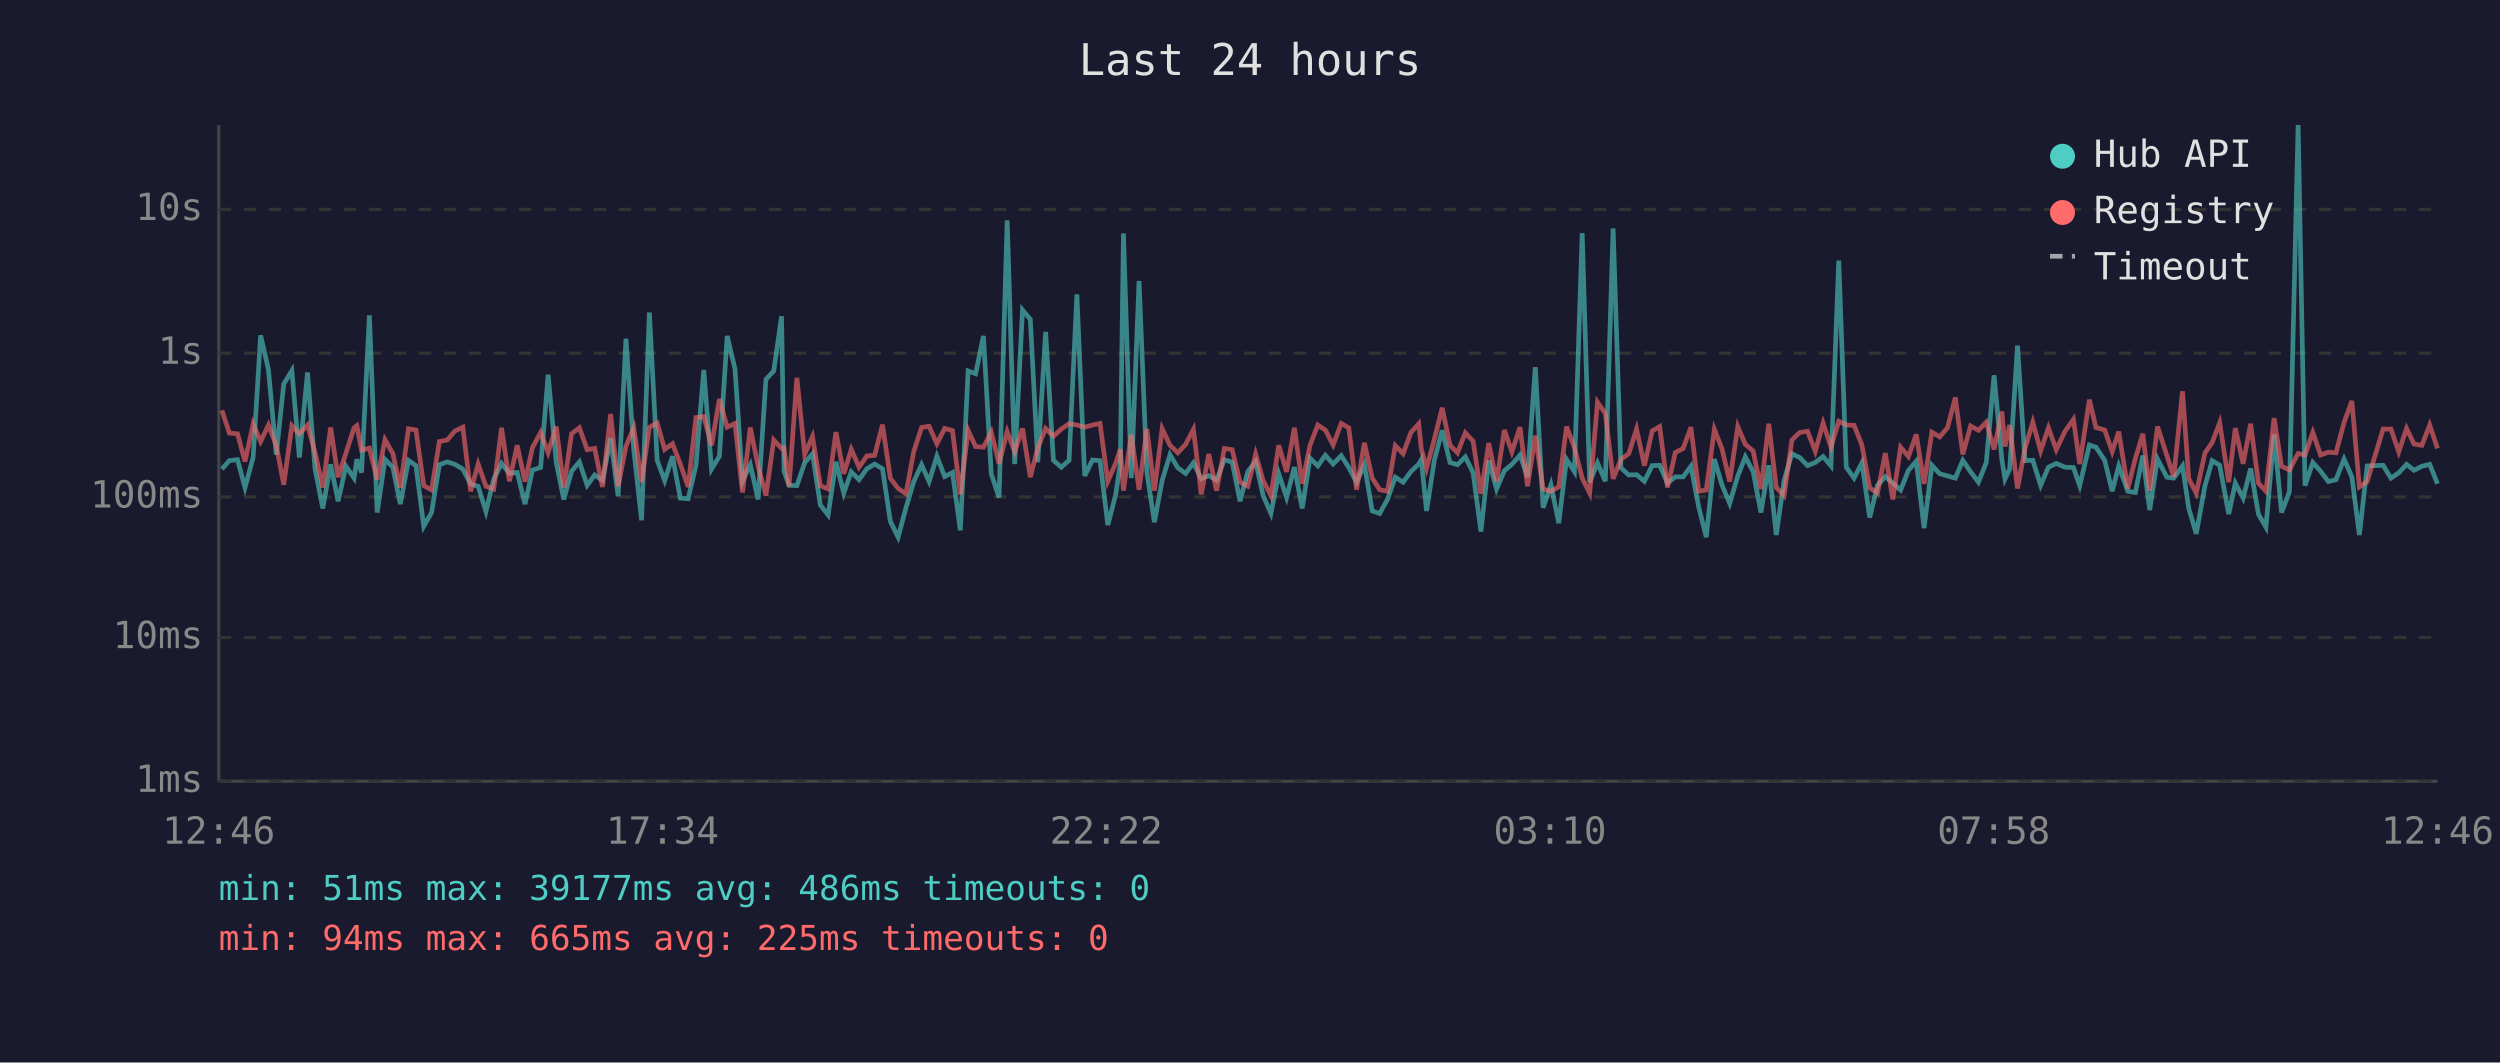
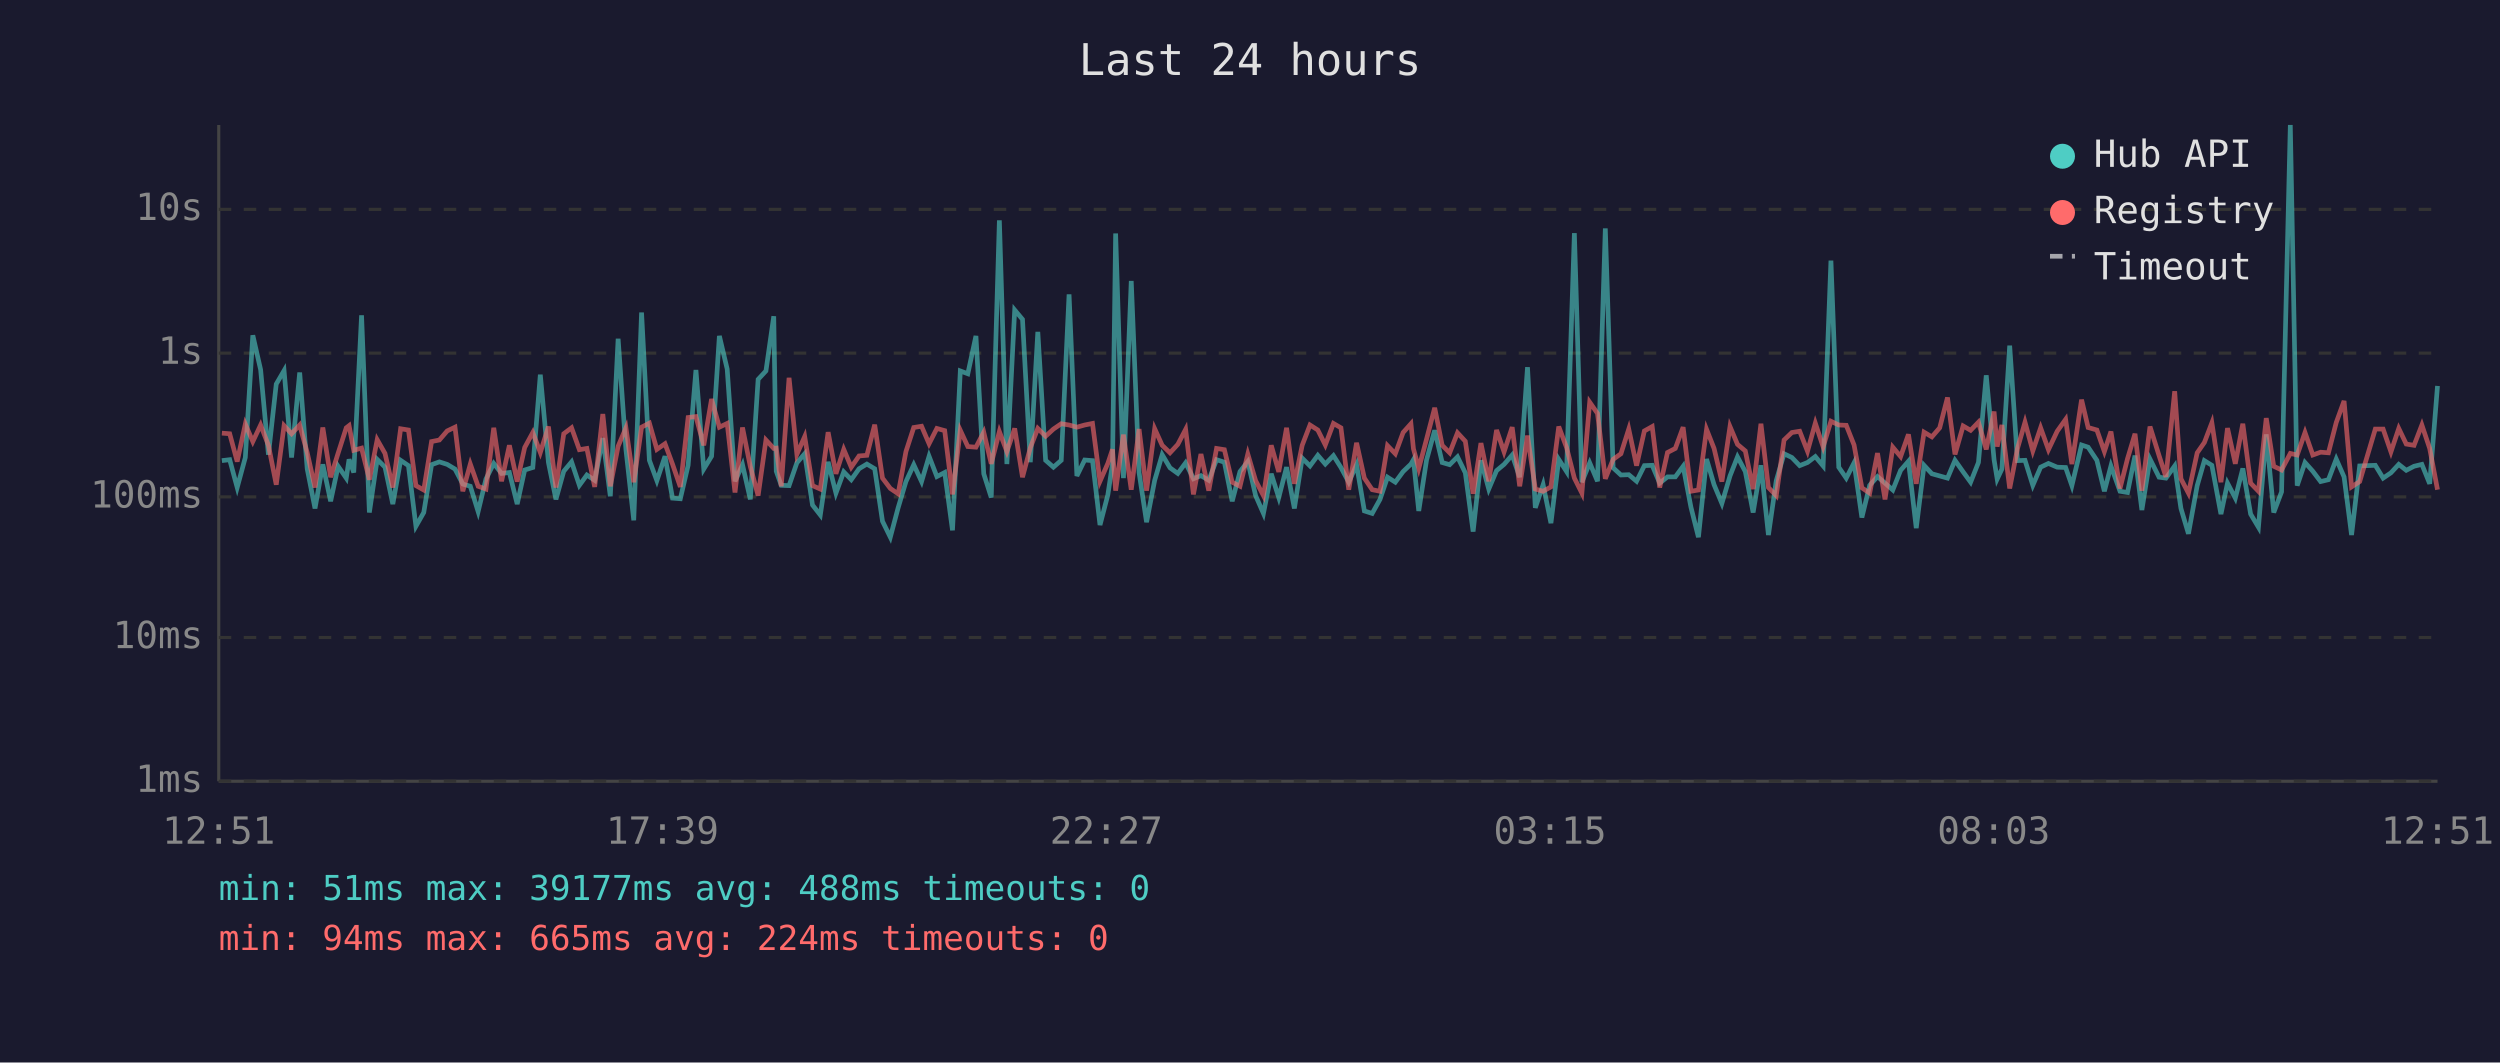
<svg xmlns="http://www.w3.org/2000/svg" viewBox="0 0 800 340" font-family="monospace" font-size="12">
  <rect width="800" height="340" fill="#1a1a2e" />
  <text x="400" y="24" fill="#e0e0e0" font-size="14" text-anchor="middle">Last 24 hours</text>
  <line x1="70" y1="40" x2="70" y2="250" stroke="#444" stroke-width="1" />
  <line x1="70" y1="250" x2="780" y2="250" stroke="#444" stroke-width="1" />
  <line x1="70" y1="250" x2="780" y2="250" stroke="#333" stroke-width="1" stroke-dasharray="4" />
  <text x="65" y="250" fill="#888" text-anchor="end" dominant-baseline="middle">1ms</text>
  <line x1="70" y1="204" x2="780" y2="204" stroke="#333" stroke-width="1" stroke-dasharray="4" />
  <text x="65" y="204" fill="#888" text-anchor="end" dominant-baseline="middle">10ms</text>
  <line x1="70" y1="159" x2="780" y2="159" stroke="#333" stroke-width="1" stroke-dasharray="4" />
  <text x="65" y="159" fill="#888" text-anchor="end" dominant-baseline="middle">100ms</text>
  <line x1="70" y1="113" x2="780" y2="113" stroke="#333" stroke-width="1" stroke-dasharray="4" />
  <text x="65" y="113" fill="#888" text-anchor="end" dominant-baseline="middle">1s</text>
  <line x1="70" y1="67" x2="780" y2="67" stroke="#333" stroke-width="1" stroke-dasharray="4" />
  <text x="65" y="67" fill="#888" text-anchor="end" dominant-baseline="middle">10s</text>
-   <text x="70" y="270" fill="#888" text-anchor="middle">12:46</text>
-   <text x="212" y="270" fill="#888" text-anchor="middle">17:34</text>
-   <text x="354" y="270" fill="#888" text-anchor="middle">22:22</text>
-   <text x="496" y="270" fill="#888" text-anchor="middle">03:10</text>
-   <text x="638" y="270" fill="#888" text-anchor="middle">07:58</text>
-   <text x="780" y="270" fill="#888" text-anchor="middle">12:46</text>
-   <polyline points="71.0,150.1 73.4,147.4 76.0,147.1 78.4,156.0 81.0,146.4 83.4,107.3 85.9,118.3 88.4,145.5 90.8,122.9 93.4,118.6 95.8,146.4 98.4,119.2 100.8,150.0 103.3,162.7 105.8,148.6 108.2,160.4 110.7,149.2 113.3,153.0 114.2,147.0 115.7,151.2 118.2,100.9 120.7,164.0 123.2,147.0 125.7,149.5 128.1,161.3 130.7,147.3 133.1,149.0 135.6,168.4 138.1,164.0 140.6,148.7 143.1,147.8 145.6,148.6 148.1,150.1 150.6,154.9 153.0,155.6 155.5,163.7 158.0,153.3 160.5,148.3 163.0,151.5 165.5,151.2 168.0,161.3 170.4,150.4 173.0,149.6 175.4,119.9 178.0,148.0 180.4,159.8 182.9,150.8 185.4,147.8 187.9,155.3 190.3,152.0 192.8,153.7 195.4,140.2 197.8,158.8 200.3,108.4 202.8,143.9 205.3,166.5 207.8,100.0 210.3,147.3 212.7,153.8 215.2,146.0 217.7,159.4 220.2,159.6 222.7,148.9 225.2,118.4 227.7,150.1 230.2,146.0 232.7,107.5 235.2,118.1 237.6,154.0 240.1,148.7 242.6,159.8 245.1,121.4 247.6,118.7 250.1,101.2 250.9,150.8 252.5,155.3 255.0,155.4 257.5,148.1 260.0,145.2 262.5,161.6 265.0,164.8 267.5,147.8 270.0,157.8 272.4,151.0 274.9,153.5 277.4,150.0 279.9,148.5 282.4,150.0 284.9,166.8 287.4,171.9 289.9,162.5 292.4,154.1 294.9,148.7 297.3,154.1 299.8,146.0 302.3,152.5 304.8,151.2 307.3,169.7 309.8,118.7 312.2,119.6 314.7,107.5 317.2,151.6 319.7,159.2 322.3,70.5 324.7,148.5 327.2,99.2 329.7,102.2 332.1,147.9 334.6,106.2 337.1,147.3 339.6,149.5 342.1,147.3 344.6,94.2 347.1,152.3 349.6,147.2 352.0,147.4 354.5,168.0 357.0,158.4 358.5,148.4 359.5,74.7 362.0,153.0 364.5,89.9 367.0,151.2 369.4,167.1 371.9,153.7 374.4,145.5 376.9,149.7 379.4,151.5 381.9,148.1 384.4,153.2 386.8,152.2 389.3,153.7 391.8,147.1 394.3,147.9 396.8,160.4 399.3,150.9 401.8,147.7 404.2,158.6 406.7,164.3 409.2,151.6 411.7,159.2 414.2,149.5 416.7,162.7 419.2,146.6 421.7,149.1 424.1,145.7 426.6,148.5 429.2,145.8 431.6,149.6 434.1,154.3 436.6,148.7 439.1,163.5 441.5,164.3 444.0,159.8 446.5,152.7 449.0,154.3 451.5,150.9 454.0,148.5 454.8,147.1 456.5,163.5 459.0,147.2 461.5,137.7 464.0,148.0 466.4,148.7 468.9,146.2 471.4,151.3 473.9,170.1 476.4,147.3 478.9,156.5 481.4,150.6 483.8,148.6 486.4,145.6 488.8,152.7 491.3,117.5 493.8,162.5 496.3,155.1 498.8,167.4 501.3,147.0 503.8,150.9 506.3,74.6 508.7,154.3 511.2,148.1 513.7,154.0 516.2,73.1 518.7,149.7 521.2,152.0 523.7,151.9 526.2,154.0 528.7,149.0 531.1,148.9 533.6,154.6 536.1,152.6 538.6,152.6 541.1,149.2 543.6,162.3 546.0,171.9 548.6,146.9 551.0,155.1 553.5,161.1 556.1,152.3 558.5,146.2 561.0,150.9 563.5,164.0 566.0,148.9 568.4,171.2 570.9,153.8 573.4,145.2 575.9,146.4 578.4,149.0 580.9,148.0 583.4,146.1 585.9,149.1 588.4,83.4 590.8,149.5 593.3,153.0 595.8,148.1 598.3,165.6 600.8,155.3 603.3,152.5 605.7,154.6 608.2,156.8 610.7,150.5 613.2,147.6 615.7,169.0 618.2,148.9 620.7,151.6 623.2,152.3 625.7,153.0 628.1,147.3 630.6,151.0 633.1,154.3 635.6,148.0 638.1,120.1 640.6,147.1 641.6,153.3 643.1,150.1 645.6,110.6 648.0,147.4 650.5,147.3 653.0,155.3 655.5,149.5 658.0,148.3 660.8,149.5 663.5,149.6 665.5,155.4 668.6,142.4 670.7,143.1 673.5,147.3 675.9,157.2 678.0,149.1 680.9,157.2 683.3,157.6 685.7,145.8 687.9,163.2 690.4,146.9 693.4,152.7 695.6,153.0 698.4,149.1 700.4,162.7 702.8,170.8 705.6,155.4 707.9,147.4 710.3,148.9 713.2,164.5 715.3,154.6 717.8,159.4 720.2,149.9 722.7,164.5 725.1,168.7 727.7,139.0 730.1,164.0 732.6,157.4 735.4,40.0 737.6,155.4 740.1,148.0 742.6,150.8 745.1,154.1 747.5,153.5 750.1,146.9 752.6,152.6 755.0,171.2 757.5,149.1 762.6,148.9 765.1,153.0 767.6,151.3 770.1,148.6 772.5,150.5 775.0,149.2 777.5,148.6 780.0,154.8" fill="none" stroke="#4ecdc4" stroke-width="1.5" opacity="0.6" />
-   <polyline points="71.0,131.3 73.4,138.6 76.0,138.8 78.4,147.7 81.0,135.7 83.4,141.3 85.9,136.0 88.4,142.5 90.8,155.1 93.4,136.2 95.8,138.8 98.4,136.0 100.8,144.8 103.3,156.0 105.8,136.8 108.2,152.7 110.7,145.0 113.3,136.9 114.2,136.2 115.7,144.1 118.2,143.4 120.7,153.5 123.2,140.7 125.7,145.1 128.1,156.0 130.7,137.2 133.1,137.6 135.6,155.4 138.1,156.8 140.6,141.3 143.1,140.8 145.6,137.9 148.1,136.7 150.6,157.2 153.0,148.5 155.5,155.6 158.0,156.5 160.5,136.9 163.0,154.0 165.5,142.5 168.0,154.1 170.4,143.2 173.0,138.4 175.4,144.8 178.0,136.5 180.4,156.0 182.9,138.8 185.4,136.9 187.9,143.9 190.3,143.5 192.8,155.8 195.4,132.5 197.8,155.6 200.3,142.8 202.8,136.9 205.3,154.3 207.8,136.7 210.3,135.4 212.7,143.8 215.2,142.0 217.7,148.5 220.2,155.8 222.7,133.6 225.2,133.3 227.7,142.5 230.2,127.7 232.7,136.7 235.2,135.5 237.6,157.6 240.1,136.8 242.6,149.3 245.1,158.6 247.6,140.8 250.1,143.5 250.9,143.4 252.5,155.6 255.0,120.9 257.5,145.4 260.0,139.7 262.5,155.4 265.0,156.5 267.5,138.3 270.0,151.6 272.4,143.8 274.9,149.5 277.4,145.9 279.9,145.7 282.4,135.9 284.9,153.0 287.4,156.3 289.9,158.0 292.4,144.5 294.9,136.8 297.3,136.4 299.8,142.0 302.3,137.1 304.8,137.8 307.3,158.2 309.8,137.7 312.2,142.9 314.7,143.1 317.2,138.3 319.7,148.4 322.3,138.1 324.7,144.5 327.2,137.1 329.7,152.7 332.1,143.3 334.6,137.1 337.1,139.6 339.6,137.3 342.1,135.6 344.6,136.0 347.1,136.7 349.6,136.0 352.0,135.5 354.5,154.0 357.0,148.3 358.5,143.8 359.5,157.0 362.0,139.1 364.5,156.7 367.0,137.3 369.4,157.0 371.9,137.2 374.4,142.5 376.9,144.9 379.4,142.2 381.9,137.4 384.4,158.2 386.8,145.3 389.3,157.0 391.8,143.5 394.3,143.9 396.8,154.3 399.3,155.6 401.8,145.3 404.2,153.8 406.7,158.6 409.2,142.5 411.7,151.0 414.2,136.9 416.7,154.8 419.2,142.5 421.7,136.0 424.1,137.6 426.6,142.4 429.2,135.5 431.6,136.9 434.1,156.7 436.6,141.7 439.1,153.0 441.5,156.7 444.0,157.2 446.5,142.6 449.0,145.2 451.5,138.4 454.0,135.6 454.8,143.6 456.5,149.9 459.0,140.5 461.5,130.5 464.0,142.5 466.4,144.9 468.9,138.5 471.4,141.2 473.9,158.0 476.4,141.8 478.9,154.0 481.4,137.6 483.8,144.6 486.4,136.7 488.8,155.6 491.3,139.4 493.8,156.5 496.3,157.2 498.8,155.8 501.3,136.5 503.8,143.2 506.3,153.0 508.7,157.8 511.2,128.7 513.7,132.3 516.2,153.2 518.7,147.0 521.2,145.2 523.7,137.3 526.2,149.0 528.7,137.9 531.1,136.5 533.6,156.0 536.1,144.8 538.6,143.5 541.1,136.7 543.6,157.2 546.0,156.8 548.6,137.4 551.0,143.5 553.5,154.1 556.1,136.5 558.5,142.2 561.0,144.3 563.5,156.5 566.0,135.6 568.4,156.0 570.9,158.6 573.4,140.8 575.9,138.4 578.4,138.0 580.9,144.4 583.4,135.4 585.9,143.0 588.4,134.8 590.8,136.0 593.3,136.1 595.8,142.4 598.3,156.1 600.8,157.8 603.3,145.0 605.7,159.8 608.2,143.1 610.7,146.1 613.2,139.0 615.7,154.8 618.2,138.3 620.7,139.8 623.2,136.9 625.7,127.2 628.1,145.4 630.6,136.3 633.1,137.7 635.6,135.1 638.1,143.8 640.6,131.7 641.6,142.9 643.1,136.0 645.6,156.3 648.0,143.5 650.5,135.1 653.0,144.3 655.5,136.9 658.0,143.9 660.8,138.0 663.5,134.2 665.5,148.5 668.6,127.9 670.7,136.8 673.5,137.6 675.9,144.5 678.0,138.1 680.9,156.3 683.3,146.8 685.7,138.8 687.9,157.0 690.4,136.5 693.4,145.8 695.6,152.6 698.4,125.2 700.4,153.2 702.8,157.8 705.6,144.9 707.9,141.6 710.3,135.3 713.2,154.3 715.3,137.0 717.8,148.4 720.2,135.6 722.7,154.6 725.1,157.2 727.7,133.8 730.1,149.2 732.6,150.4 735.4,145.1 737.6,145.6 740.1,138.4 742.6,145.6 745.1,144.7 747.5,144.9 750.1,135.2 752.6,128.3 755.0,155.8 757.5,154.1 762.6,137.3 765.1,137.3 767.6,144.6 770.1,137.1 772.5,142.1 775.0,142.5 777.5,136.0 780.0,143.5" fill="none" stroke="#ff6b6b" stroke-width="1.5" opacity="0.6" />
+   <text x="70" y="270" fill="#888" text-anchor="middle">12:51</text>
+   <text x="212" y="270" fill="#888" text-anchor="middle">17:39</text>
+   <text x="354" y="270" fill="#888" text-anchor="middle">22:27</text>
+   <text x="496" y="270" fill="#888" text-anchor="middle">03:15</text>
+   <text x="638" y="270" fill="#888" text-anchor="middle">08:03</text>
+   <text x="780" y="270" fill="#888" text-anchor="middle">12:51</text>
+   <polyline points="71.0,147.4 73.5,147.1 75.9,156.0 78.5,146.4 80.9,107.3 83.4,118.3 85.9,145.5 88.4,122.9 90.9,118.6 93.3,146.4 95.9,119.2 98.3,150.0 100.8,162.7 103.3,148.6 105.8,160.4 108.2,149.2 110.8,153.0 111.7,147.0 113.2,151.2 115.7,100.9 118.2,164.0 120.7,147.0 123.2,149.5 125.7,161.3 128.2,147.3 130.7,149.0 133.1,168.4 135.6,164.0 138.1,148.7 140.6,147.8 143.1,148.6 145.6,150.1 148.1,154.9 150.5,155.6 153.0,163.7 155.5,153.3 158.0,148.3 160.5,151.5 163.0,151.2 165.5,161.3 167.9,150.4 170.5,149.6 172.9,119.9 175.5,148.0 177.9,159.8 180.4,150.8 182.9,147.8 185.4,155.3 187.8,152.0 190.3,153.7 192.9,140.2 195.3,158.8 197.8,108.4 200.3,143.9 202.8,166.5 205.3,100.0 207.8,147.3 210.2,153.8 212.8,146.0 215.2,159.4 217.7,159.6 220.2,148.9 222.7,118.4 225.2,150.1 227.7,146.0 230.2,107.5 232.7,118.1 235.2,154.0 237.6,148.7 240.1,159.8 242.6,121.4 245.1,118.7 247.6,101.2 248.4,150.8 250.0,155.3 252.5,155.4 255.0,148.1 257.5,145.2 260.0,161.6 262.5,164.8 265.0,147.8 267.5,157.8 270.0,151.0 272.4,153.5 274.9,150.0 277.4,148.5 279.9,150.0 282.4,166.8 284.9,171.9 287.4,162.5 289.9,154.1 292.4,148.7 294.9,154.1 297.3,146.0 299.8,152.5 302.3,151.2 304.8,169.7 307.3,118.7 309.7,119.6 312.3,107.5 314.8,151.6 317.2,159.2 319.8,70.5 322.2,148.5 324.7,99.2 327.2,102.2 329.7,147.9 332.1,106.2 334.6,147.3 337.1,149.5 339.6,147.3 342.1,94.2 344.6,152.3 347.1,147.2 349.6,147.4 352.0,168.0 354.5,158.4 356.0,148.4 357.0,74.7 359.5,153.0 362.0,89.9 364.5,151.2 366.9,167.1 369.5,153.7 371.9,145.5 374.4,149.7 376.9,151.5 379.4,148.1 381.9,153.2 384.3,152.2 386.8,153.7 389.3,147.1 391.8,147.9 394.3,160.4 396.8,150.9 399.3,147.7 401.8,158.6 404.3,164.3 406.8,151.6 409.2,159.2 411.7,149.5 414.2,162.7 416.7,146.6 419.2,149.1 421.7,145.7 424.1,148.5 426.7,145.8 429.1,149.6 431.6,154.3 434.1,148.7 436.6,163.5 439.1,164.3 441.6,159.8 444.0,152.7 446.5,154.3 449.0,150.9 451.5,148.5 452.3,147.1 454.0,163.5 456.5,147.2 459.1,137.7 461.5,148.0 463.9,148.7 466.4,146.2 468.9,151.3 471.4,170.1 473.9,147.3 476.4,156.5 478.9,150.6 481.3,148.6 483.9,145.6 486.3,152.7 488.8,117.5 491.3,162.5 493.8,155.1 496.3,167.4 498.8,147.0 501.3,150.9 503.8,74.6 506.2,154.3 508.7,148.1 511.2,154.0 513.7,73.1 516.2,149.7 518.7,152.0 521.2,151.9 523.7,154.0 526.2,149.0 528.7,148.9 531.1,154.6 533.6,152.6 536.1,152.6 538.6,149.2 541.1,162.3 543.5,171.9 546.1,146.9 548.5,155.1 551.0,161.1 553.6,152.3 556.0,146.2 558.5,150.9 561.0,164.0 563.5,148.9 565.9,171.2 568.4,153.8 570.9,145.2 573.4,146.4 575.9,149.0 578.4,148.0 580.9,146.1 583.4,149.1 585.9,83.4 588.4,149.5 590.8,153.0 593.3,148.1 595.8,165.6 598.3,155.3 600.8,152.5 603.2,154.6 605.7,156.8 608.2,150.5 610.7,147.6 613.2,169.0 615.7,148.9 618.2,151.6 620.7,152.3 623.2,153.0 625.6,147.3 628.2,151.0 630.6,154.3 633.1,148.0 635.6,120.1 638.1,147.1 639.1,153.3 640.6,150.1 643.1,110.6 645.6,147.4 648.0,147.3 650.5,155.3 653.0,149.5 655.5,148.3 658.3,149.5 661.0,149.6 663.0,155.4 666.1,142.4 668.2,143.1 671.0,147.3 673.4,157.2 675.5,149.1 678.4,157.2 680.8,157.6 683.2,145.8 685.4,163.2 688.0,146.9 690.9,152.7 693.1,153.0 695.9,149.1 697.9,162.7 700.3,170.8 703.1,155.4 705.4,147.4 707.8,148.9 710.7,164.5 712.8,154.6 715.3,159.4 717.7,149.9 720.2,164.5 722.7,168.7 725.2,139.0 727.6,164.0 730.1,157.4 732.9,40.0 735.1,155.4 737.6,148.0 740.1,150.8 742.6,154.1 745.1,153.5 747.6,146.9 750.1,152.6 752.5,171.2 755.1,149.1 760.1,148.9 762.6,153.0 765.1,151.3 767.6,148.6 770.0,150.5 772.5,149.2 775.0,148.6 777.5,154.8 780.0,123.5" fill="none" stroke="#4ecdc4" stroke-width="1.5" opacity="0.6" />
+   <polyline points="71.0,138.6 73.5,138.8 75.9,147.7 78.5,135.7 80.9,141.3 83.4,136.0 85.9,142.5 88.4,155.1 90.9,136.2 93.3,138.8 95.9,136.0 98.3,144.8 100.8,156.0 103.3,136.8 105.8,152.7 108.2,145.0 110.8,136.9 111.7,136.2 113.2,144.1 115.7,143.4 118.2,153.5 120.7,140.7 123.2,145.1 125.7,156.0 128.2,137.2 130.7,137.6 133.1,155.4 135.6,156.8 138.1,141.3 140.6,140.8 143.1,137.9 145.6,136.7 148.1,157.2 150.5,148.5 153.0,155.6 155.5,156.5 158.0,136.9 160.5,154.0 163.0,142.5 165.5,154.1 167.9,143.2 170.5,138.4 172.9,144.8 175.5,136.5 177.9,156.0 180.4,138.8 182.9,136.9 185.4,143.9 187.8,143.5 190.3,155.8 192.9,132.5 195.3,155.6 197.8,142.8 200.3,136.9 202.8,154.3 205.3,136.7 207.8,135.4 210.2,143.8 212.8,142.0 215.2,148.5 217.7,155.8 220.2,133.6 222.7,133.3 225.2,142.5 227.7,127.7 230.2,136.7 232.7,135.5 235.2,157.6 237.6,136.8 240.1,149.3 242.6,158.6 245.1,140.8 247.6,143.5 248.4,143.4 250.0,155.6 252.5,120.9 255.0,145.4 257.5,139.7 260.0,155.4 262.5,156.5 265.0,138.3 267.5,151.6 270.0,143.8 272.4,149.5 274.9,145.9 277.4,145.7 279.9,135.9 282.4,153.0 284.9,156.3 287.4,158.0 289.9,144.5 292.4,136.8 294.9,136.4 297.3,142.0 299.8,137.1 302.3,137.8 304.8,158.2 307.3,137.7 309.7,142.9 312.3,143.1 314.8,138.3 317.2,148.4 319.8,138.1 322.2,144.5 324.7,137.1 327.2,152.7 329.7,143.3 332.1,137.1 334.6,139.6 337.1,137.3 339.6,135.6 342.1,136.0 344.6,136.7 347.1,136.0 349.6,135.5 352.0,154.0 354.5,148.3 356.0,143.8 357.0,157.0 359.5,139.1 362.0,156.7 364.5,137.3 366.9,157.0 369.5,137.2 371.9,142.5 374.4,144.9 376.9,142.2 379.4,137.4 381.9,158.2 384.3,145.3 386.8,157.0 389.3,143.5 391.8,143.9 394.3,154.3 396.8,155.6 399.3,145.3 401.8,153.8 404.3,158.6 406.8,142.5 409.2,151.0 411.7,136.9 414.2,154.8 416.7,142.5 419.2,136.0 421.7,137.6 424.1,142.4 426.7,135.5 429.1,136.9 431.6,156.7 434.1,141.7 436.6,153.0 439.1,156.7 441.6,157.2 444.0,142.6 446.5,145.2 449.0,138.4 451.5,135.6 452.3,143.6 454.0,149.9 456.5,140.5 459.1,130.5 461.5,142.5 463.9,144.9 466.4,138.5 468.9,141.2 471.4,158.0 473.9,141.8 476.4,154.0 478.9,137.6 481.3,144.6 483.9,136.7 486.3,155.6 488.8,139.4 491.3,156.5 493.8,157.2 496.3,155.8 498.8,136.5 501.3,143.2 503.8,153.0 506.2,157.8 508.7,128.7 511.2,132.3 513.7,153.2 516.2,147.0 518.7,145.2 521.2,137.3 523.7,149.0 526.2,137.9 528.7,136.5 531.1,156.0 533.6,144.8 536.1,143.5 538.6,136.7 541.1,157.2 543.5,156.8 546.1,137.4 548.5,143.5 551.0,154.1 553.6,136.5 556.0,142.2 558.5,144.3 561.0,156.5 563.5,135.6 565.9,156.0 568.4,158.6 570.9,140.8 573.4,138.4 575.9,138.0 578.4,144.4 580.9,135.4 583.4,143.0 585.9,134.8 588.4,136.0 590.8,136.1 593.3,142.4 595.8,156.1 598.3,157.8 600.8,145.0 603.2,159.8 605.7,143.1 608.2,146.1 610.7,139.0 613.2,154.8 615.7,138.3 618.2,139.8 620.7,136.9 623.2,127.2 625.6,145.4 628.2,136.3 630.6,137.7 633.1,135.1 635.6,143.8 638.1,131.7 639.1,142.9 640.6,136.0 643.1,156.3 645.6,143.5 648.0,135.1 650.5,144.3 653.0,136.9 655.5,143.9 658.3,138.0 661.0,134.2 663.0,148.5 666.1,127.9 668.2,136.8 671.0,137.6 673.4,144.5 675.5,138.1 678.4,156.3 680.8,146.8 683.2,138.8 685.4,157.0 688.0,136.5 690.9,145.8 693.1,152.6 695.9,125.2 697.9,153.2 700.3,157.8 703.1,144.9 705.4,141.6 707.8,135.3 710.7,154.3 712.8,137.0 715.3,148.4 717.7,135.6 720.2,154.6 722.7,157.2 725.2,133.8 727.6,149.2 730.1,150.4 732.9,145.1 735.1,145.6 737.6,138.4 740.1,145.6 742.6,144.7 745.1,144.9 747.6,135.2 750.1,128.3 752.5,155.8 755.1,154.1 760.1,137.3 762.6,137.3 765.1,144.6 767.6,137.1 770.0,142.1 772.5,142.5 775.0,136.0 777.5,143.5 780.0,156.7" fill="none" stroke="#ff6b6b" stroke-width="1.5" opacity="0.6" />
  <circle cx="660" cy="50" r="4" fill="#4ecdc4" />
  <text x="670" y="50" fill="#e0e0e0" dominant-baseline="middle">Hub API</text>
  <circle cx="660" cy="68" r="4" fill="#ff6b6b" />
  <text x="670" y="68" fill="#e0e0e0" dominant-baseline="middle">Registry</text>
  <line x1="656" y1="82" x2="664" y2="82" stroke="#e0e0e0" stroke-width="1.5" stroke-dasharray="4,3" opacity="0.7" />
  <text x="670" y="86" fill="#e0e0e0" dominant-baseline="middle">Timeout</text>
-   <text x="70" y="288" fill="#4ecdc4" font-size="11">min: 51ms  max: 39177ms  avg: 486ms  timeouts: 0</text>
-   <text x="70" y="304" fill="#ff6b6b" font-size="11">min: 94ms  max: 665ms  avg: 225ms  timeouts: 0</text>
+   <text x="70" y="288" fill="#4ecdc4" font-size="11">min: 51ms  max: 39177ms  avg: 488ms  timeouts: 0</text>
+   <text x="70" y="304" fill="#ff6b6b" font-size="11">min: 94ms  max: 665ms  avg: 224ms  timeouts: 0</text>
</svg>
